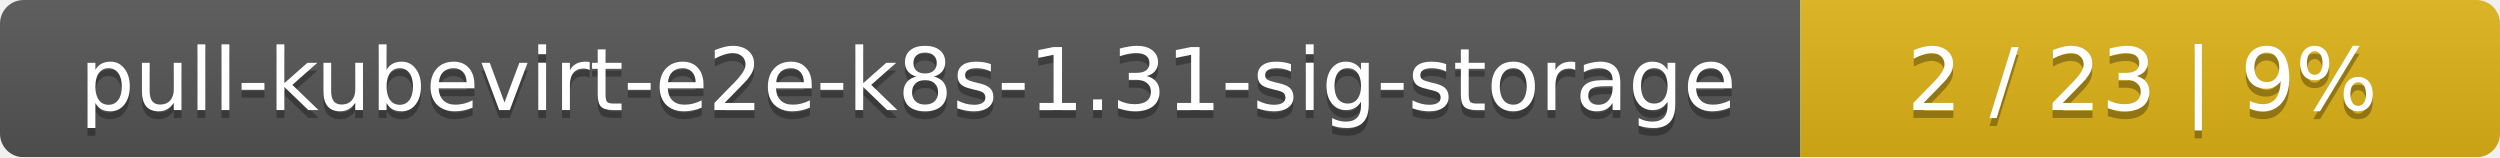
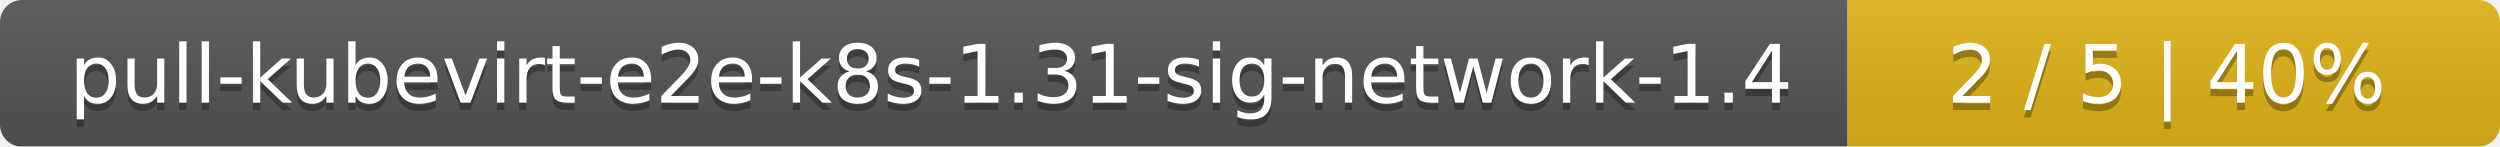
- <svg xmlns="http://www.w3.org/2000/svg" width="318" height="20">
+ <svg xmlns="http://www.w3.org/2000/svg" width="341" height="20">
  <linearGradient id="smooth" x2="0" y2="100%">
    <stop offset="0" stop-color="#bbb" stop-opacity=".1" />
    <stop offset="1" stop-opacity=".1" />
  </linearGradient>
  <mask id="round">
-     <rect width="318" height="20" rx="3" fill="#fff" />
+     <rect width="341" height="20" rx="3" fill="#fff" />
  </mask>
  <g mask="url(#round)">
-     <rect width="229" height="20" fill="#555" />
-     <rect x="229" width="89" height="20" fill="#dfb317" />
-     <rect width="318" height="20" fill="url(#smooth)" />
+     <rect width="252" height="20" fill="#555" />
+     <rect x="252" width="89" height="20" fill="#dfb317" />
+     <rect width="341" height="20" fill="url(#smooth)" />
  </g>
  <g fill="#fff" text-anchor="middle" font-family="DejaVu Sans,Verdana,Geneva,sans-serif" font-size="11">
-     <text x="115.5" y="15" fill="#010101" fill-opacity=".3">pull-kubevirt-e2e-k8s-1.31-sig-storage</text>
-     <text x="115.5" y="14">pull-kubevirt-e2e-k8s-1.31-sig-storage</text>
-     <text x="272.5" y="15" fill="#010101" fill-opacity=".3">2 / 23    |    9%</text>
-     <text x="272.5" y="14">2 / 23    |    9%</text>
+     <text x="127" y="15" fill="#010101" fill-opacity=".3">pull-kubevirt-e2e-k8s-1.31-sig-network-1.4</text>
+     <text x="127" y="14">pull-kubevirt-e2e-k8s-1.31-sig-network-1.4</text>
+     <text x="295.5" y="15" fill="#010101" fill-opacity=".3">2 / 5    |    40%</text>
+     <text x="295.5" y="14">2 / 5    |    40%</text>
  </g>
</svg>
